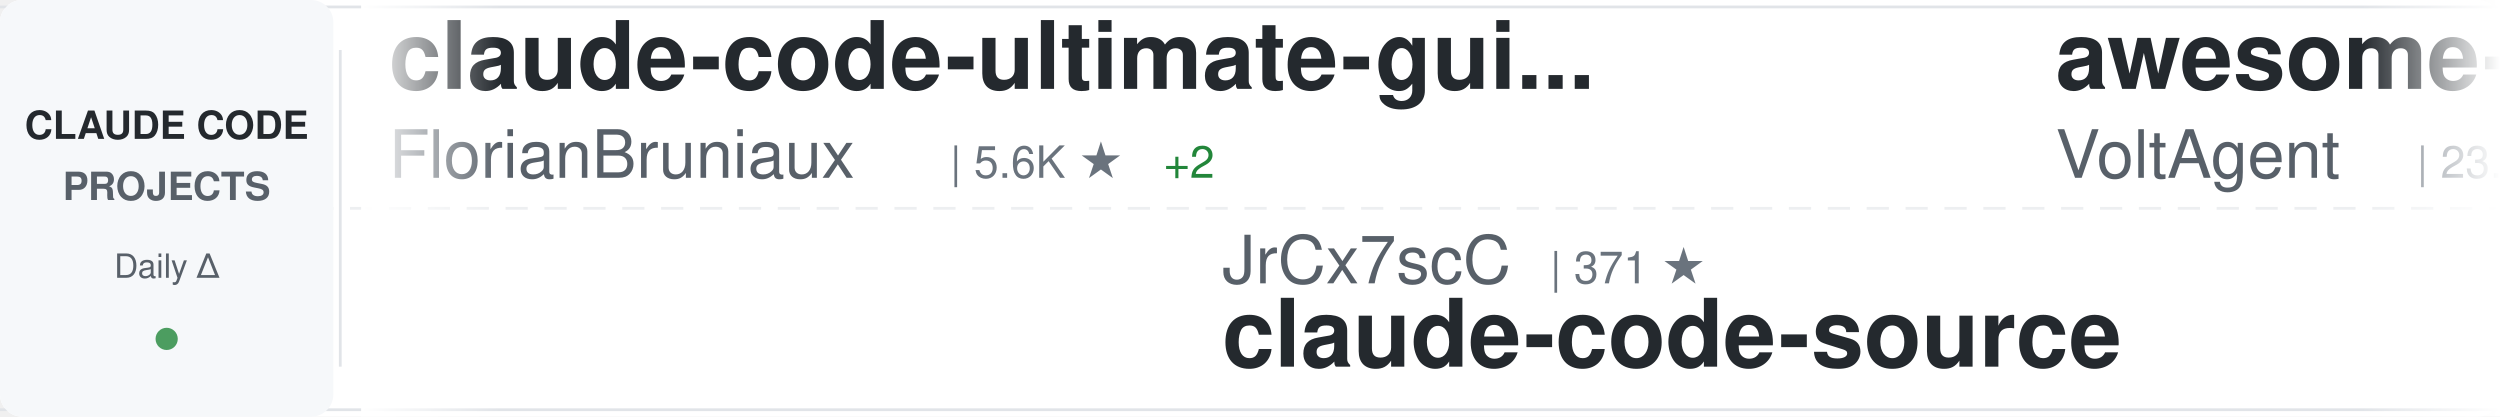
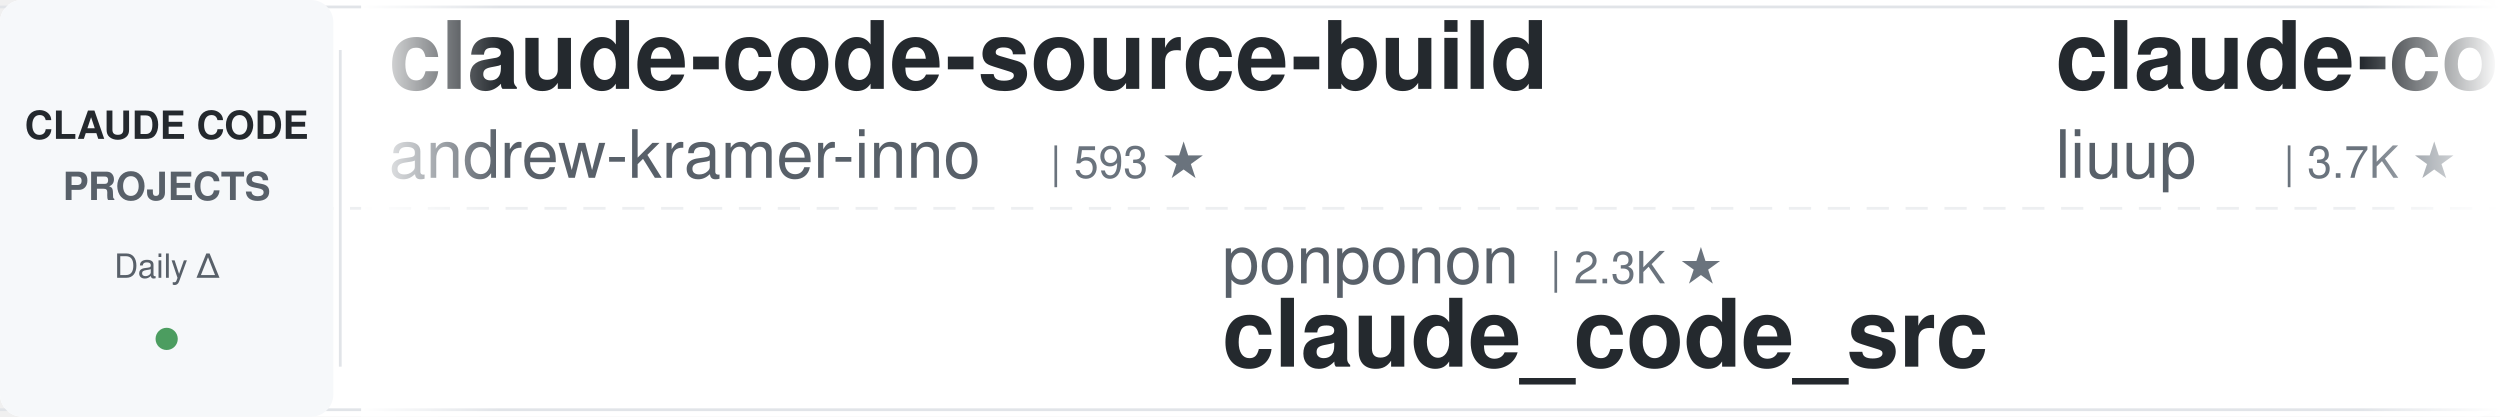
<svg xmlns="http://www.w3.org/2000/svg" width="900" height="150">
  <defs>
    <linearGradient id="awesomeLeftFade" x1="0%" y1="0%" x2="100%" y2="0%">
      <stop offset="0%" style="stop-color:#ffffff;stop-opacity:1" />
      <stop offset="100%" style="stop-color:#ffffff;stop-opacity:0" />
    </linearGradient>
    <linearGradient id="awesomeRightFade" x1="0%" y1="0%" x2="100%" y2="0%">
      <stop offset="0%" style="stop-color:#ffffff;stop-opacity:0" />
      <stop offset="100%" style="stop-color:#ffffff;stop-opacity:1" />
    </linearGradient>
  </defs>
  <rect width="900" height="150" fill="#ffffff" rx="8" />
  <rect x="0" y="2" width="900" height="1" fill="#e1e4e8" />
  <rect x="0" y="147" width="900" height="1" fill="#e1e4e8" />
  <line x1="0" y1="75" x2="900" y2="75" stroke="#e1e4e8" stroke-width="1" stroke-dasharray="8 6" opacity="0.6" />
  <rect x="0" y="0" width="120" height="150" fill="#f6f8fa" rx="8" />
  <text x="60" y="50" font-family="-apple-system, BlinkMacSystemFont, 'Segoe UI', Helvetica, Arial, sans-serif" font-size="14" font-weight="600" fill="#24292e" text-anchor="middle">CLAUDE CODE</text>
  <text x="60" y="72" font-family="-apple-system, BlinkMacSystemFont, 'Segoe UI', Helvetica, Arial, sans-serif" font-size="14" font-weight="600" fill="#586069" text-anchor="middle">PROJECTS</text>
  <text x="60" y="100" font-family="-apple-system, BlinkMacSystemFont, 'Segoe UI', Helvetica, Arial, sans-serif" font-size="12" font-weight="500" fill="#586069" text-anchor="middle">Daily Δ</text>
  <circle cx="60" cy="122" r="4" fill="#22863a" opacity="0.8" />
  <rect x="122" y="18" width="1" height="114" fill="#e1e4e8" />
  <clipPath id="awesomeTickerClip">
    <rect x="130" y="0" width="770" height="150" />
  </clipPath>
  <g clip-path="url(#awesomeTickerClip)">
    <g id="awesomeTickerItems">
      <animateTransform attributeName="transform" attributeType="XML" type="translate" from="0 0" to="-3000 0" dur="54s" repeatCount="indefinite" />
      <g transform="translate(0, 0)">
-         <text x="140" y="32" font-family="-apple-system, BlinkMacSystemFont, 'Segoe UI', Helvetica, Arial, sans-serif" font-size="34" font-weight="600" fill="#24292e">claude-code-ultimate-gui...</text>
-         <text x="140" y="64" font-family="-apple-system, BlinkMacSystemFont, 'Segoe UI', Helvetica, Arial, sans-serif" font-size="24" font-weight="400" fill="#586069">FlorianBruniaux</text>
-         <text x="342" y="64" font-family="-apple-system, BlinkMacSystemFont, 'Segoe UI', Helvetica, Arial, sans-serif" font-size="16" font-weight="500" fill="#6a737d">| 5.6K ★</text>
-         <text x="419" y="64" font-family="-apple-system, BlinkMacSystemFont, 'Segoe UI', Helvetica, Arial, sans-serif" font-size="16" font-weight="500" fill="#22863a"> +2</text>
+         <text x="140" y="32" font-family="-apple-system, BlinkMacSystemFont, 'Segoe UI', Helvetica, Arial, sans-serif" font-size="34" font-weight="600" fill="#24292e">claude-code-source-build</text>
+         <text x="140" y="64" font-family="-apple-system, BlinkMacSystemFont, 'Segoe UI', Helvetica, Arial, sans-serif" font-size="24" font-weight="400" fill="#586069">andrew-kramer-inno</text>
+         <text x="378" y="64" font-family="-apple-system, BlinkMacSystemFont, 'Segoe UI', Helvetica, Arial, sans-serif" font-size="16" font-weight="500" fill="#6a737d">| 593 ★</text>
      </g>
      <g transform="translate(300, 0)">
-         <text x="140" y="102" font-family="-apple-system, BlinkMacSystemFont, 'Segoe UI', Helvetica, Arial, sans-serif" font-size="24" font-weight="400" fill="#586069">JrCx7scC</text>
-         <text x="258" y="102" font-family="-apple-system, BlinkMacSystemFont, 'Segoe UI', Helvetica, Arial, sans-serif" font-size="16" font-weight="500" fill="#6a737d">| 371 ★</text>
-         <text x="140" y="132" font-family="-apple-system, BlinkMacSystemFont, 'Segoe UI', Helvetica, Arial, sans-serif" font-size="34" font-weight="600" fill="#24292e">claude-code-source</text>
+         <text x="140" y="102" font-family="-apple-system, BlinkMacSystemFont, 'Segoe UI', Helvetica, Arial, sans-serif" font-size="24" font-weight="400" fill="#586069">ponponon</text>
+         <text x="258" y="102" font-family="-apple-system, BlinkMacSystemFont, 'Segoe UI', Helvetica, Arial, sans-serif" font-size="16" font-weight="500" fill="#6a737d">| 2.3K ★</text>
+         <text x="140" y="132" font-family="-apple-system, BlinkMacSystemFont, 'Segoe UI', Helvetica, Arial, sans-serif" font-size="34" font-weight="600" fill="#24292e">claude_code_src</text>
      </g>
      <g transform="translate(600, 0)">
-         <text x="140" y="32" font-family="-apple-system, BlinkMacSystemFont, 'Segoe UI', Helvetica, Arial, sans-serif" font-size="34" font-weight="600" fill="#24292e">awesome-claude-code-suba...</text>
-         <text x="140" y="64" font-family="-apple-system, BlinkMacSystemFont, 'Segoe UI', Helvetica, Arial, sans-serif" font-size="24" font-weight="400" fill="#586069">VoltAgent</text>
-         <text x="270" y="64" font-family="-apple-system, BlinkMacSystemFont, 'Segoe UI', Helvetica, Arial, sans-serif" font-size="16" font-weight="500" fill="#6a737d">| 23.9K ★</text>
-         <text x="356" y="64" font-family="-apple-system, BlinkMacSystemFont, 'Segoe UI', Helvetica, Arial, sans-serif" font-size="16" font-weight="500" fill="#22863a"> +2</text>
-       </g>
-       <g transform="translate(900, 0)">
-         <text x="140" y="102" font-family="-apple-system, BlinkMacSystemFont, 'Segoe UI', Helvetica, Arial, sans-serif" font-size="24" font-weight="400" fill="#586069">wanshuiyin</text>
-         <text x="282" y="102" font-family="-apple-system, BlinkMacSystemFont, 'Segoe UI', Helvetica, Arial, sans-serif" font-size="16" font-weight="500" fill="#6a737d">| 14.1K ★</text>
-         <text x="368" y="102" font-family="-apple-system, BlinkMacSystemFont, 'Segoe UI', Helvetica, Arial, sans-serif" font-size="16" font-weight="500" fill="#22863a"> +3</text>
-         <text x="140" y="132" font-family="-apple-system, BlinkMacSystemFont, 'Segoe UI', Helvetica, Arial, sans-serif" font-size="34" font-weight="600" fill="#24292e">Auto-claude-code-researc...</text>
-       </g>
-       <g transform="translate(1200, 0)">
-         <text x="140" y="32" font-family="-apple-system, BlinkMacSystemFont, 'Segoe UI', Helvetica, Arial, sans-serif" font-size="34" font-weight="600" fill="#24292e">claude-code-cli</text>
-         <text x="140" y="64" font-family="-apple-system, BlinkMacSystemFont, 'Segoe UI', Helvetica, Arial, sans-serif" font-size="24" font-weight="400" fill="#586069">huangserva</text>
-         <text x="282" y="64" font-family="-apple-system, BlinkMacSystemFont, 'Segoe UI', Helvetica, Arial, sans-serif" font-size="16" font-weight="500" fill="#6a737d">| 621 ★</text>
-       </g>
-       <g transform="translate(1500, 0)">
-         <text x="140" y="102" font-family="-apple-system, BlinkMacSystemFont, 'Segoe UI', Helvetica, Arial, sans-serif" font-size="24" font-weight="400" fill="#586069">jqueryscript</text>
-         <text x="306" y="102" font-family="-apple-system, BlinkMacSystemFont, 'Segoe UI', Helvetica, Arial, sans-serif" font-size="16" font-weight="500" fill="#6a737d">| 484 ★</text>
-         <text x="140" y="132" font-family="-apple-system, BlinkMacSystemFont, 'Segoe UI', Helvetica, Arial, sans-serif" font-size="34" font-weight="600" fill="#24292e">awesome-claude-code</text>
-       </g>
-       <g transform="translate(1800, 0)">
-         <text x="140" y="32" font-family="-apple-system, BlinkMacSystemFont, 'Segoe UI', Helvetica, Arial, sans-serif" font-size="34" font-weight="600" fill="#24292e">Claude-Code</text>
-         <text x="140" y="64" font-family="-apple-system, BlinkMacSystemFont, 'Segoe UI', Helvetica, Arial, sans-serif" font-size="24" font-weight="400" fill="#586069">KPR111</text>
-         <text x="234" y="64" font-family="-apple-system, BlinkMacSystemFont, 'Segoe UI', Helvetica, Arial, sans-serif" font-size="16" font-weight="500" fill="#6a737d">| 18 ★</text>
-       </g>
-       <g transform="translate(2100, 0)">
-         <text x="140" y="102" font-family="-apple-system, BlinkMacSystemFont, 'Segoe UI', Helvetica, Arial, sans-serif" font-size="24" font-weight="400" fill="#586069">darcyegb</text>
-         <text x="258" y="102" font-family="-apple-system, BlinkMacSystemFont, 'Segoe UI', Helvetica, Arial, sans-serif" font-size="16" font-weight="500" fill="#6a737d">| 752 ★</text>
-         <text x="140" y="132" font-family="-apple-system, BlinkMacSystemFont, 'Segoe UI', Helvetica, Arial, sans-serif" font-size="34" font-weight="600" fill="#24292e">ClaudeCodeAgents</text>
-       </g>
-       <g transform="translate(2400, 0)">
        <text x="140" y="32" font-family="-apple-system, BlinkMacSystemFont, 'Segoe UI', Helvetica, Arial, sans-serif" font-size="34" font-weight="600" fill="#24292e">claude-code-analysis</text>
        <text x="140" y="64" font-family="-apple-system, BlinkMacSystemFont, 'Segoe UI', Helvetica, Arial, sans-serif" font-size="24" font-weight="400" fill="#586069">liuup</text>
        <text x="222" y="64" font-family="-apple-system, BlinkMacSystemFont, 'Segoe UI', Helvetica, Arial, sans-serif" font-size="16" font-weight="500" fill="#6a737d">| 3.7K ★</text>
-         <text x="299" y="64" font-family="-apple-system, BlinkMacSystemFont, 'Segoe UI', Helvetica, Arial, sans-serif" font-size="16" font-weight="500" fill="#22863a"> +3</text>
+         <text x="299" y="64" font-family="-apple-system, BlinkMacSystemFont, 'Segoe UI', Helvetica, Arial, sans-serif" font-size="16" font-weight="500" fill="#22863a"> +1</text>
+       </g>
+       <g transform="translate(900, 0)">
+         <text x="140" y="102" font-family="-apple-system, BlinkMacSystemFont, 'Segoe UI', Helvetica, Arial, sans-serif" font-size="24" font-weight="400" fill="#586069">rohitg00</text>
+         <text x="258" y="102" font-family="-apple-system, BlinkMacSystemFont, 'Segoe UI', Helvetica, Arial, sans-serif" font-size="16" font-weight="500" fill="#6a737d">| 2.4K ★</text>
+         <text x="140" y="132" font-family="-apple-system, BlinkMacSystemFont, 'Segoe UI', Helvetica, Arial, sans-serif" font-size="34" font-weight="600" fill="#24292e">awesome-claude-code-tool...</text>
+       </g>
+       <g transform="translate(1200, 0)">
+         <text x="140" y="32" font-family="-apple-system, BlinkMacSystemFont, 'Segoe UI', Helvetica, Arial, sans-serif" font-size="34" font-weight="600" fill="#24292e">claude-code-transcripts</text>
+         <text x="140" y="64" font-family="-apple-system, BlinkMacSystemFont, 'Segoe UI', Helvetica, Arial, sans-serif" font-size="24" font-weight="400" fill="#586069">simonw</text>
+         <text x="234" y="64" font-family="-apple-system, BlinkMacSystemFont, 'Segoe UI', Helvetica, Arial, sans-serif" font-size="16" font-weight="500" fill="#6a737d">| 1.6K ★</text>
+       </g>
+       <g transform="translate(1500, 0)">
+         <text x="140" y="102" font-family="-apple-system, BlinkMacSystemFont, 'Segoe UI', Helvetica, Arial, sans-serif" font-size="24" font-weight="400" fill="#586069">chauncygu</text>
+         <text x="270" y="102" font-family="-apple-system, BlinkMacSystemFont, 'Segoe UI', Helvetica, Arial, sans-serif" font-size="16" font-weight="500" fill="#6a737d">| 2.8K ★</text>
+         <text x="140" y="132" font-family="-apple-system, BlinkMacSystemFont, 'Segoe UI', Helvetica, Arial, sans-serif" font-size="34" font-weight="600" fill="#24292e">collection-claude-code-s...</text>
+       </g>
+       <g transform="translate(1800, 0)">
+         <text x="140" y="32" font-family="-apple-system, BlinkMacSystemFont, 'Segoe UI', Helvetica, Arial, sans-serif" font-size="34" font-weight="600" fill="#24292e">claude-code-base-action</text>
+         <text x="140" y="64" font-family="-apple-system, BlinkMacSystemFont, 'Segoe UI', Helvetica, Arial, sans-serif" font-size="24" font-weight="400" fill="#586069">anthropics</text>
+         <text x="282" y="64" font-family="-apple-system, BlinkMacSystemFont, 'Segoe UI', Helvetica, Arial, sans-serif" font-size="16" font-weight="500" fill="#6a737d">| 931 ★</text>
+       </g>
+       <g transform="translate(2100, 0)">
+         <text x="140" y="102" font-family="-apple-system, BlinkMacSystemFont, 'Segoe UI', Helvetica, Arial, sans-serif" font-size="24" font-weight="400" fill="#586069">huangjia2019</text>
+         <text x="306" y="102" font-family="-apple-system, BlinkMacSystemFont, 'Segoe UI', Helvetica, Arial, sans-serif" font-size="16" font-weight="500" fill="#6a737d">| 1.0K ★</text>
+         <text x="140" y="132" font-family="-apple-system, BlinkMacSystemFont, 'Segoe UI', Helvetica, Arial, sans-serif" font-size="34" font-weight="600" fill="#24292e">claude-code-engineering</text>
+       </g>
+       <g transform="translate(2400, 0)">
+         <text x="140" y="32" font-family="-apple-system, BlinkMacSystemFont, 'Segoe UI', Helvetica, Arial, sans-serif" font-size="34" font-weight="600" fill="#24292e">claude-code-best-practic...</text>
+         <text x="140" y="64" font-family="-apple-system, BlinkMacSystemFont, 'Segoe UI', Helvetica, Arial, sans-serif" font-size="24" font-weight="400" fill="#586069">shanraisshan</text>
+         <text x="306" y="64" font-family="-apple-system, BlinkMacSystemFont, 'Segoe UI', Helvetica, Arial, sans-serif" font-size="16" font-weight="500" fill="#6a737d">| 63.9K ★</text>
+         <text x="392" y="64" font-family="-apple-system, BlinkMacSystemFont, 'Segoe UI', Helvetica, Arial, sans-serif" font-size="16" font-weight="500" fill="#22863a"> +2</text>
      </g>
      <g transform="translate(2700, 0)">
-         <text x="140" y="102" font-family="-apple-system, BlinkMacSystemFont, 'Segoe UI', Helvetica, Arial, sans-serif" font-size="24" font-weight="400" fill="#586069">anthropics</text>
-         <text x="282" y="102" font-family="-apple-system, BlinkMacSystemFont, 'Segoe UI', Helvetica, Arial, sans-serif" font-size="16" font-weight="500" fill="#6a737d">| 165.7K ★</text>
-         <text x="377" y="102" font-family="-apple-system, BlinkMacSystemFont, 'Segoe UI', Helvetica, Arial, sans-serif" font-size="16" font-weight="500" fill="#22863a"> +27</text>
-         <text x="140" y="132" font-family="-apple-system, BlinkMacSystemFont, 'Segoe UI', Helvetica, Arial, sans-serif" font-size="34" font-weight="600" fill="#24292e">skills</text>
+         <text x="140" y="102" font-family="-apple-system, BlinkMacSystemFont, 'Segoe UI', Helvetica, Arial, sans-serif" font-size="24" font-weight="400" fill="#586069">SeemSeam</text>
+         <text x="258" y="102" font-family="-apple-system, BlinkMacSystemFont, 'Segoe UI', Helvetica, Arial, sans-serif" font-size="16" font-weight="500" fill="#6a737d">| 3.4K ★</text>
+         <text x="140" y="132" font-family="-apple-system, BlinkMacSystemFont, 'Segoe UI', Helvetica, Arial, sans-serif" font-size="34" font-weight="600" fill="#24292e">claude_codex_bridge</text>
      </g>
      <g transform="translate(3000, 0)">
-         <text x="140" y="32" font-family="-apple-system, BlinkMacSystemFont, 'Segoe UI', Helvetica, Arial, sans-serif" font-size="34" font-weight="600" fill="#24292e">claude-code-ultimate-gui...</text>
-         <text x="140" y="64" font-family="-apple-system, BlinkMacSystemFont, 'Segoe UI', Helvetica, Arial, sans-serif" font-size="24" font-weight="400" fill="#586069">FlorianBruniaux</text>
-         <text x="342" y="64" font-family="-apple-system, BlinkMacSystemFont, 'Segoe UI', Helvetica, Arial, sans-serif" font-size="16" font-weight="500" fill="#6a737d">| 5.6K ★</text>
-         <text x="419" y="64" font-family="-apple-system, BlinkMacSystemFont, 'Segoe UI', Helvetica, Arial, sans-serif" font-size="16" font-weight="500" fill="#22863a"> +2</text>
+         <text x="140" y="32" font-family="-apple-system, BlinkMacSystemFont, 'Segoe UI', Helvetica, Arial, sans-serif" font-size="34" font-weight="600" fill="#24292e">claude-code-source-build</text>
+         <text x="140" y="64" font-family="-apple-system, BlinkMacSystemFont, 'Segoe UI', Helvetica, Arial, sans-serif" font-size="24" font-weight="400" fill="#586069">andrew-kramer-inno</text>
+         <text x="378" y="64" font-family="-apple-system, BlinkMacSystemFont, 'Segoe UI', Helvetica, Arial, sans-serif" font-size="16" font-weight="500" fill="#6a737d">| 593 ★</text>
      </g>
      <g transform="translate(3300, 0)">
-         <text x="140" y="102" font-family="-apple-system, BlinkMacSystemFont, 'Segoe UI', Helvetica, Arial, sans-serif" font-size="24" font-weight="400" fill="#586069">JrCx7scC</text>
-         <text x="258" y="102" font-family="-apple-system, BlinkMacSystemFont, 'Segoe UI', Helvetica, Arial, sans-serif" font-size="16" font-weight="500" fill="#6a737d">| 371 ★</text>
-         <text x="140" y="132" font-family="-apple-system, BlinkMacSystemFont, 'Segoe UI', Helvetica, Arial, sans-serif" font-size="34" font-weight="600" fill="#24292e">claude-code-source</text>
+         <text x="140" y="102" font-family="-apple-system, BlinkMacSystemFont, 'Segoe UI', Helvetica, Arial, sans-serif" font-size="24" font-weight="400" fill="#586069">ponponon</text>
+         <text x="258" y="102" font-family="-apple-system, BlinkMacSystemFont, 'Segoe UI', Helvetica, Arial, sans-serif" font-size="16" font-weight="500" fill="#6a737d">| 2.3K ★</text>
+         <text x="140" y="132" font-family="-apple-system, BlinkMacSystemFont, 'Segoe UI', Helvetica, Arial, sans-serif" font-size="34" font-weight="600" fill="#24292e">claude_code_src</text>
      </g>
      <g transform="translate(3600, 0)">
-         <text x="140" y="32" font-family="-apple-system, BlinkMacSystemFont, 'Segoe UI', Helvetica, Arial, sans-serif" font-size="34" font-weight="600" fill="#24292e">awesome-claude-code-suba...</text>
-         <text x="140" y="64" font-family="-apple-system, BlinkMacSystemFont, 'Segoe UI', Helvetica, Arial, sans-serif" font-size="24" font-weight="400" fill="#586069">VoltAgent</text>
-         <text x="270" y="64" font-family="-apple-system, BlinkMacSystemFont, 'Segoe UI', Helvetica, Arial, sans-serif" font-size="16" font-weight="500" fill="#6a737d">| 23.9K ★</text>
-         <text x="356" y="64" font-family="-apple-system, BlinkMacSystemFont, 'Segoe UI', Helvetica, Arial, sans-serif" font-size="16" font-weight="500" fill="#22863a"> +2</text>
+         <text x="140" y="32" font-family="-apple-system, BlinkMacSystemFont, 'Segoe UI', Helvetica, Arial, sans-serif" font-size="34" font-weight="600" fill="#24292e">claude-code-analysis</text>
+         <text x="140" y="64" font-family="-apple-system, BlinkMacSystemFont, 'Segoe UI', Helvetica, Arial, sans-serif" font-size="24" font-weight="400" fill="#586069">liuup</text>
+         <text x="222" y="64" font-family="-apple-system, BlinkMacSystemFont, 'Segoe UI', Helvetica, Arial, sans-serif" font-size="16" font-weight="500" fill="#6a737d">| 3.7K ★</text>
+         <text x="299" y="64" font-family="-apple-system, BlinkMacSystemFont, 'Segoe UI', Helvetica, Arial, sans-serif" font-size="16" font-weight="500" fill="#22863a"> +1</text>
      </g>
      <g transform="translate(3900, 0)">
-         <text x="140" y="102" font-family="-apple-system, BlinkMacSystemFont, 'Segoe UI', Helvetica, Arial, sans-serif" font-size="24" font-weight="400" fill="#586069">wanshuiyin</text>
-         <text x="282" y="102" font-family="-apple-system, BlinkMacSystemFont, 'Segoe UI', Helvetica, Arial, sans-serif" font-size="16" font-weight="500" fill="#6a737d">| 14.1K ★</text>
-         <text x="368" y="102" font-family="-apple-system, BlinkMacSystemFont, 'Segoe UI', Helvetica, Arial, sans-serif" font-size="16" font-weight="500" fill="#22863a"> +3</text>
-         <text x="140" y="132" font-family="-apple-system, BlinkMacSystemFont, 'Segoe UI', Helvetica, Arial, sans-serif" font-size="34" font-weight="600" fill="#24292e">Auto-claude-code-researc...</text>
+         <text x="140" y="102" font-family="-apple-system, BlinkMacSystemFont, 'Segoe UI', Helvetica, Arial, sans-serif" font-size="24" font-weight="400" fill="#586069">rohitg00</text>
+         <text x="258" y="102" font-family="-apple-system, BlinkMacSystemFont, 'Segoe UI', Helvetica, Arial, sans-serif" font-size="16" font-weight="500" fill="#6a737d">| 2.4K ★</text>
+         <text x="140" y="132" font-family="-apple-system, BlinkMacSystemFont, 'Segoe UI', Helvetica, Arial, sans-serif" font-size="34" font-weight="600" fill="#24292e">awesome-claude-code-tool...</text>
      </g>
    </g>
  </g>
  <rect x="130" y="0" width="50" height="150" fill="url(#awesomeLeftFade)" />
  <rect x="850" y="0" width="50" height="150" fill="url(#awesomeRightFade)" />
</svg>
